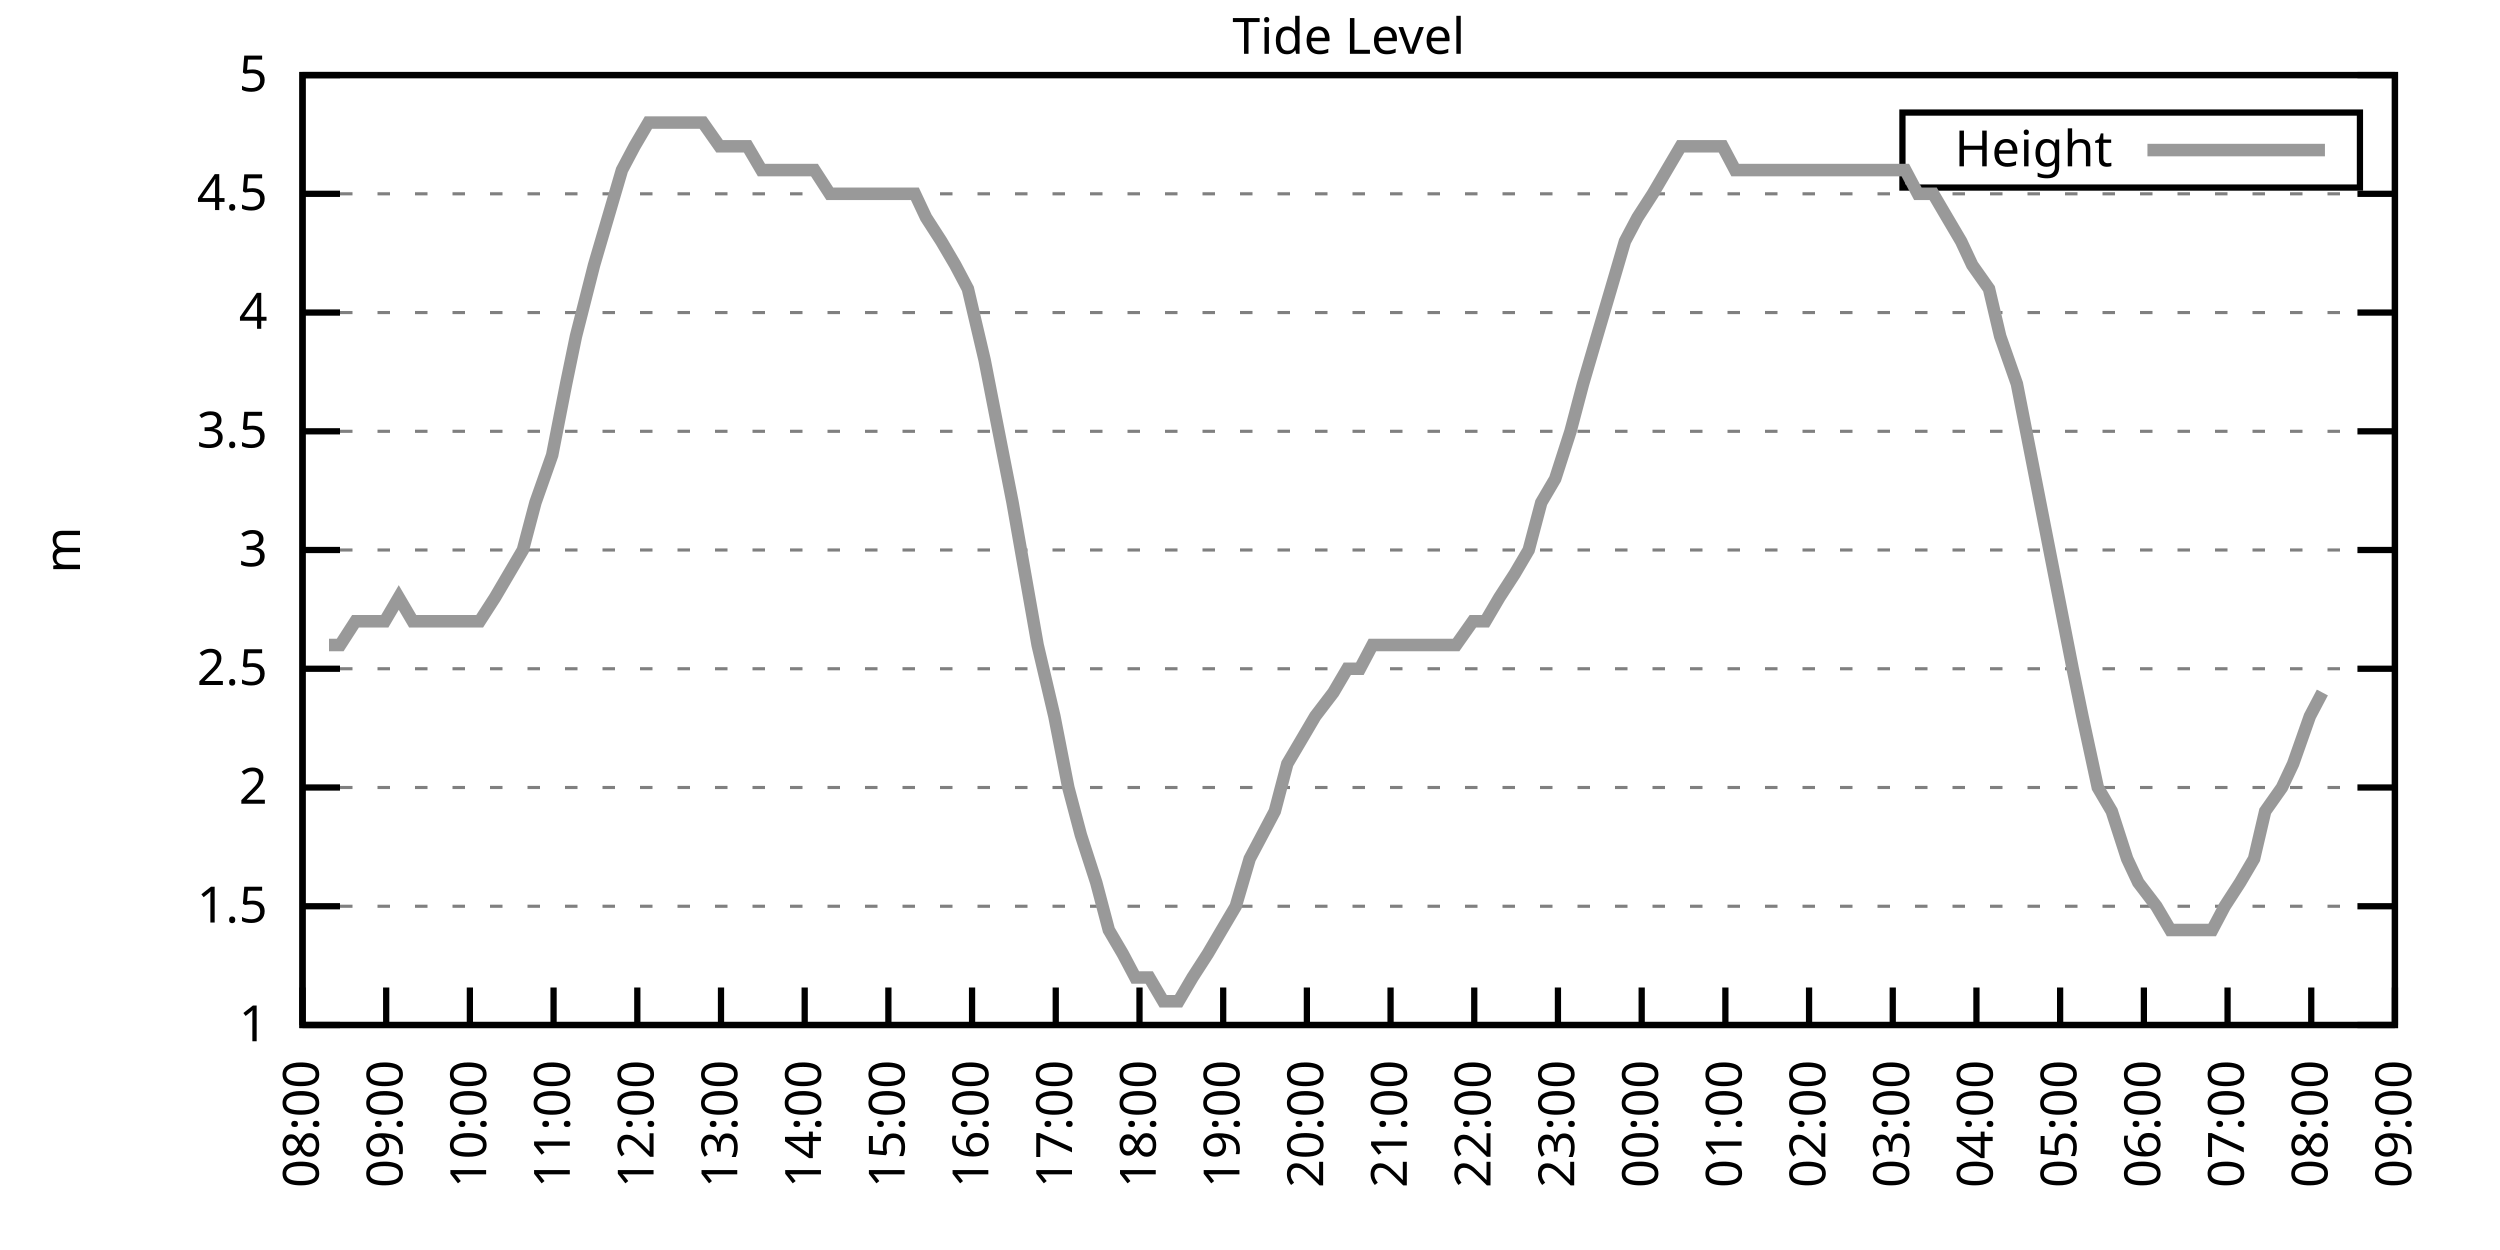
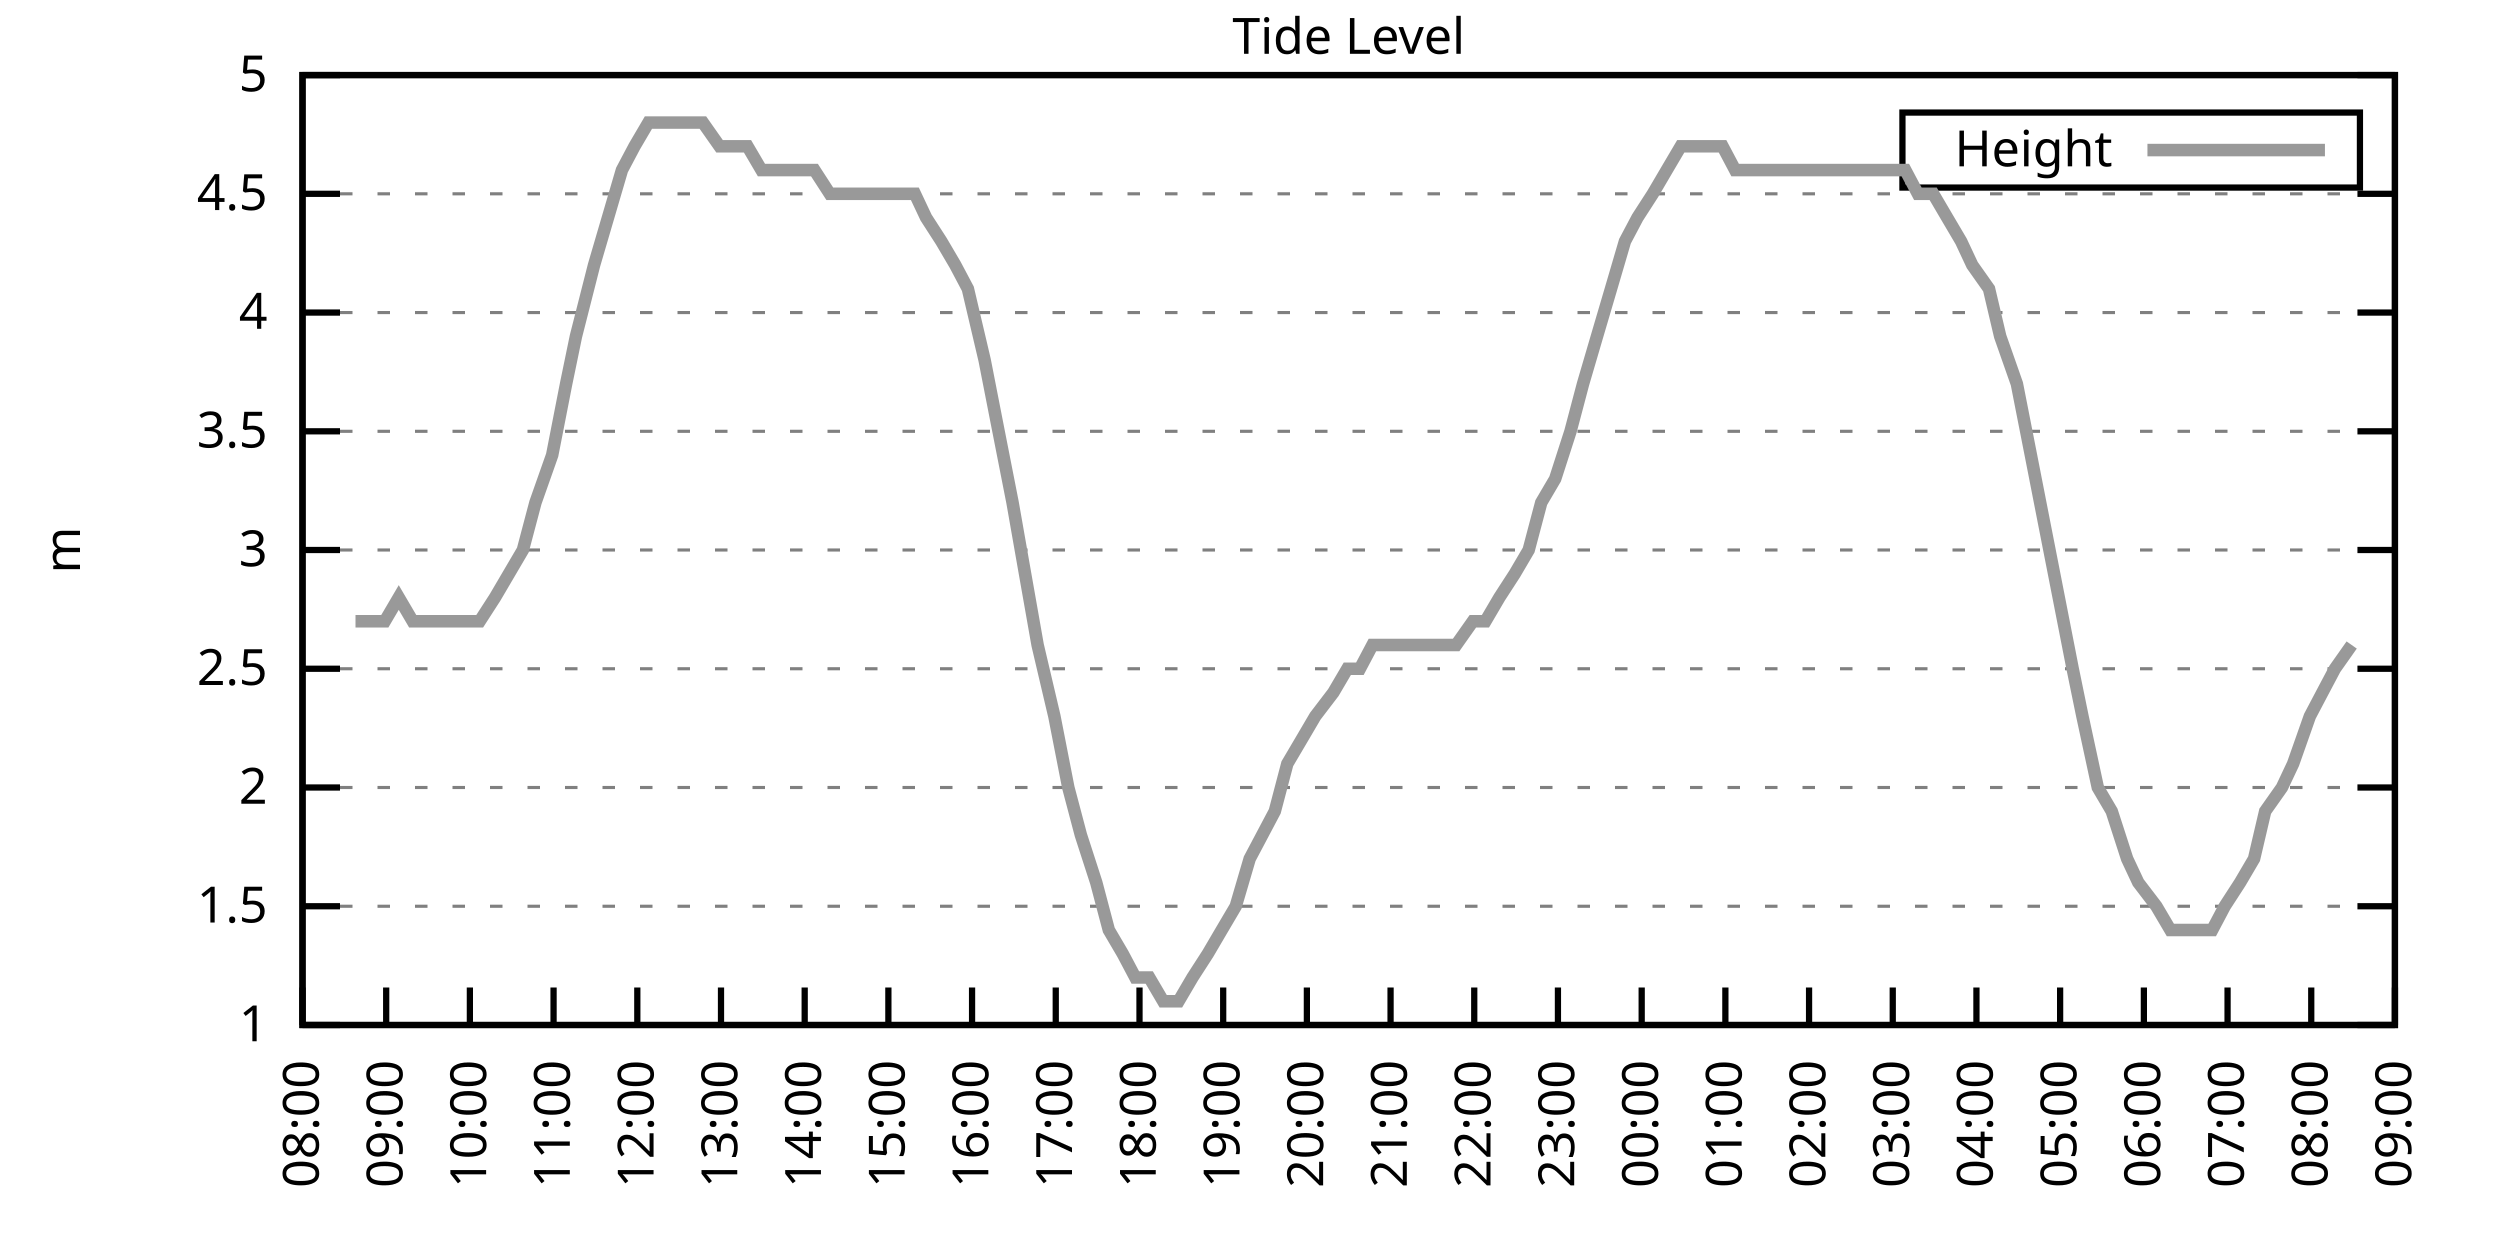
<svg xmlns="http://www.w3.org/2000/svg" xmlns:xlink="http://www.w3.org/1999/xlink" width="400" height="200" viewBox="0 0 400 200">
  <g id="gnuplot_canvas">
    <rect x="0" y="0" width="400" height="200" fill="none" />
    <defs>
      <circle id="gpDot" r="0.5" stroke-width="0.5" stroke="currentColor" />
      <path id="gpPt0" stroke-width="0.333" stroke="currentColor" d="M-1,0 h2 M0,-1 v2" />
      <path id="gpPt1" stroke-width="0.333" stroke="currentColor" d="M-1,-1 L1,1 M1,-1 L-1,1" />
      <path id="gpPt2" stroke-width="0.333" stroke="currentColor" d="M-1,0 L1,0 M0,-1 L0,1 M-1,-1 L1,1 M-1,1 L1,-1" />
      <rect id="gpPt3" stroke-width="0.333" stroke="currentColor" x="-1" y="-1" width="2" height="2" />
      <rect id="gpPt4" stroke-width="0.333" stroke="currentColor" fill="currentColor" x="-1" y="-1" width="2" height="2" />
      <circle id="gpPt5" stroke-width="0.333" stroke="currentColor" cx="0" cy="0" r="1" />
      <use xlink:href="#gpPt5" id="gpPt6" fill="currentColor" stroke="none" />
      <path id="gpPt7" stroke-width="0.333" stroke="currentColor" d="M0,-1.33 L-1.33,0.67 L1.33,0.67 z" />
      <use xlink:href="#gpPt7" id="gpPt8" fill="currentColor" stroke="none" />
      <use xlink:href="#gpPt7" id="gpPt9" stroke="currentColor" transform="rotate(180)" />
      <use xlink:href="#gpPt9" id="gpPt10" fill="currentColor" stroke="none" />
      <use xlink:href="#gpPt3" id="gpPt11" stroke="currentColor" transform="rotate(45)" />
      <use xlink:href="#gpPt11" id="gpPt12" fill="currentColor" stroke="none" />
      <path id="gpPt13" stroke-width="0.333" stroke="currentColor" d="M0,1.330 L1.265,0.411 L0.782,-1.067 L-0.782,-1.076 L-1.265,0.411 z" />
      <use xlink:href="#gpPt13" id="gpPt14" fill="currentColor" stroke="none" />
      <filter id="textbox" filterUnits="objectBoundingBox" x="0" y="0" height="1" width="1">
        <feFlood flood-color="white" flood-opacity="1" result="bgnd" />
        <feComposite in="SourceGraphic" in2="bgnd" operator="atop" />
      </filter>
      <filter id="greybox" filterUnits="objectBoundingBox" x="0" y="0" height="1" width="1">
        <feFlood flood-color="lightgrey" flood-opacity="1" result="grey" />
        <feComposite in="SourceGraphic" in2="grey" operator="atop" />
      </filter>
    </defs>
    <g fill="none" color="white" stroke="currentColor" stroke-width="1.00" stroke-linecap="butt" stroke-linejoin="miter">
</g>
    <g fill="none" color="black" stroke="currentColor" stroke-width="1.00" stroke-linecap="butt" stroke-linejoin="miter">
      <g stroke="none" shape-rendering="crispEdges">
        <polygon fill="rgb(255, 255, 255)" points="48.40,164.00 383.18,164.00 383.18,12.02 48.40,12.02 " />
      </g>
    </g>
    <g fill="none" color="black" stroke="currentColor" stroke-width="1.00" stroke-linecap="butt" stroke-linejoin="miter">
</g>
    <g fill="none" color="black" stroke="black" stroke-width="0.50" stroke-linecap="butt" stroke-linejoin="miter">
</g>
    <g fill="none" color="gray" stroke="currentColor" stroke-width="0.50" stroke-linecap="butt" stroke-linejoin="miter">
      <path stroke="gray" stroke-dasharray="2,4" class="gridline" d="M48.40,164.00 L383.19,164.00  " />
    </g>
    <g fill="none" color="gray" stroke="gray" stroke-width="1.00" stroke-linecap="butt" stroke-linejoin="miter">
</g>
    <g fill="none" color="black" stroke="currentColor" stroke-width="1.00" stroke-linecap="butt" stroke-linejoin="miter">
      <path stroke="black" d="M48.40,164.00 L54.40,164.00 M383.19,164.00 L377.19,164.00  " />
      <g transform="translate(42.80,166.60)" stroke="none" fill="black" font-family="Sans" font-size="8.00" text-anchor="end">
        <text>
          <tspan font-family="Sans"> 1</tspan>
        </text>
      </g>
    </g>
    <g fill="none" color="black" stroke="currentColor" stroke-width="1.00" stroke-linecap="butt" stroke-linejoin="miter">
</g>
    <g fill="none" color="black" stroke="black" stroke-width="0.50" stroke-linecap="butt" stroke-linejoin="miter">
</g>
    <g fill="none" color="gray" stroke="currentColor" stroke-width="0.50" stroke-linecap="butt" stroke-linejoin="miter">
      <path stroke="gray" stroke-dasharray="2,4" class="gridline" d="M48.40,145.00 L383.19,145.00  " />
    </g>
    <g fill="none" color="gray" stroke="gray" stroke-width="1.00" stroke-linecap="butt" stroke-linejoin="miter">
</g>
    <g fill="none" color="black" stroke="currentColor" stroke-width="1.00" stroke-linecap="butt" stroke-linejoin="miter">
      <path stroke="black" d="M48.40,145.00 L54.40,145.00 M383.19,145.00 L377.19,145.00  " />
      <g transform="translate(42.80,147.60)" stroke="none" fill="black" font-family="Sans" font-size="8.00" text-anchor="end">
        <text>
          <tspan font-family="Sans"> 1.5</tspan>
        </text>
      </g>
    </g>
    <g fill="none" color="black" stroke="currentColor" stroke-width="1.00" stroke-linecap="butt" stroke-linejoin="miter">
</g>
    <g fill="none" color="black" stroke="black" stroke-width="0.50" stroke-linecap="butt" stroke-linejoin="miter">
</g>
    <g fill="none" color="gray" stroke="currentColor" stroke-width="0.50" stroke-linecap="butt" stroke-linejoin="miter">
      <path stroke="gray" stroke-dasharray="2,4" class="gridline" d="M48.40,126.00 L383.19,126.00  " />
    </g>
    <g fill="none" color="gray" stroke="gray" stroke-width="1.00" stroke-linecap="butt" stroke-linejoin="miter">
</g>
    <g fill="none" color="black" stroke="currentColor" stroke-width="1.00" stroke-linecap="butt" stroke-linejoin="miter">
      <path stroke="black" d="M48.40,126.00 L54.40,126.00 M383.19,126.00 L377.19,126.00  " />
      <g transform="translate(42.80,128.60)" stroke="none" fill="black" font-family="Sans" font-size="8.00" text-anchor="end">
        <text>
          <tspan font-family="Sans"> 2</tspan>
        </text>
      </g>
    </g>
    <g fill="none" color="black" stroke="currentColor" stroke-width="1.00" stroke-linecap="butt" stroke-linejoin="miter">
</g>
    <g fill="none" color="black" stroke="black" stroke-width="0.50" stroke-linecap="butt" stroke-linejoin="miter">
</g>
    <g fill="none" color="gray" stroke="currentColor" stroke-width="0.50" stroke-linecap="butt" stroke-linejoin="miter">
      <path stroke="gray" stroke-dasharray="2,4" class="gridline" d="M48.40,107.00 L383.19,107.00  " />
    </g>
    <g fill="none" color="gray" stroke="gray" stroke-width="1.00" stroke-linecap="butt" stroke-linejoin="miter">
</g>
    <g fill="none" color="black" stroke="currentColor" stroke-width="1.00" stroke-linecap="butt" stroke-linejoin="miter">
      <path stroke="black" d="M48.40,107.00 L54.40,107.00 M383.19,107.00 L377.19,107.00  " />
      <g transform="translate(42.80,109.60)" stroke="none" fill="black" font-family="Sans" font-size="8.00" text-anchor="end">
        <text>
          <tspan font-family="Sans"> 2.5</tspan>
        </text>
      </g>
    </g>
    <g fill="none" color="black" stroke="currentColor" stroke-width="1.00" stroke-linecap="butt" stroke-linejoin="miter">
</g>
    <g fill="none" color="black" stroke="black" stroke-width="0.50" stroke-linecap="butt" stroke-linejoin="miter">
</g>
    <g fill="none" color="gray" stroke="currentColor" stroke-width="0.50" stroke-linecap="butt" stroke-linejoin="miter">
      <path stroke="gray" stroke-dasharray="2,4" class="gridline" d="M48.40,88.00 L383.19,88.00  " />
    </g>
    <g fill="none" color="gray" stroke="gray" stroke-width="1.00" stroke-linecap="butt" stroke-linejoin="miter">
</g>
    <g fill="none" color="black" stroke="currentColor" stroke-width="1.00" stroke-linecap="butt" stroke-linejoin="miter">
      <path stroke="black" d="M48.40,88.00 L54.40,88.00 M383.19,88.00 L377.19,88.00  " />
      <g transform="translate(42.80,90.60)" stroke="none" fill="black" font-family="Sans" font-size="8.00" text-anchor="end">
        <text>
          <tspan font-family="Sans"> 3</tspan>
        </text>
      </g>
    </g>
    <g fill="none" color="black" stroke="currentColor" stroke-width="1.00" stroke-linecap="butt" stroke-linejoin="miter">
</g>
    <g fill="none" color="black" stroke="black" stroke-width="0.50" stroke-linecap="butt" stroke-linejoin="miter">
</g>
    <g fill="none" color="gray" stroke="currentColor" stroke-width="0.50" stroke-linecap="butt" stroke-linejoin="miter">
      <path stroke="gray" stroke-dasharray="2,4" class="gridline" d="M48.40,69.01 L383.19,69.01  " />
    </g>
    <g fill="none" color="gray" stroke="gray" stroke-width="1.00" stroke-linecap="butt" stroke-linejoin="miter">
</g>
    <g fill="none" color="black" stroke="currentColor" stroke-width="1.00" stroke-linecap="butt" stroke-linejoin="miter">
      <path stroke="black" d="M48.40,69.01 L54.40,69.01 M383.19,69.01 L377.19,69.01  " />
      <g transform="translate(42.80,71.61)" stroke="none" fill="black" font-family="Sans" font-size="8.00" text-anchor="end">
        <text>
          <tspan font-family="Sans"> 3.5</tspan>
        </text>
      </g>
    </g>
    <g fill="none" color="black" stroke="currentColor" stroke-width="1.00" stroke-linecap="butt" stroke-linejoin="miter">
</g>
    <g fill="none" color="black" stroke="black" stroke-width="0.50" stroke-linecap="butt" stroke-linejoin="miter">
</g>
    <g fill="none" color="gray" stroke="currentColor" stroke-width="0.50" stroke-linecap="butt" stroke-linejoin="miter">
      <path stroke="gray" stroke-dasharray="2,4" class="gridline" d="M48.40,50.01 L383.19,50.01  " />
    </g>
    <g fill="none" color="gray" stroke="gray" stroke-width="1.00" stroke-linecap="butt" stroke-linejoin="miter">
</g>
    <g fill="none" color="black" stroke="currentColor" stroke-width="1.00" stroke-linecap="butt" stroke-linejoin="miter">
      <path stroke="black" d="M48.40,50.01 L54.40,50.01 M383.19,50.01 L377.19,50.01  " />
      <g transform="translate(42.80,52.61)" stroke="none" fill="black" font-family="Sans" font-size="8.00" text-anchor="end">
        <text>
          <tspan font-family="Sans"> 4</tspan>
        </text>
      </g>
    </g>
    <g fill="none" color="black" stroke="currentColor" stroke-width="1.00" stroke-linecap="butt" stroke-linejoin="miter">
</g>
    <g fill="none" color="black" stroke="black" stroke-width="0.50" stroke-linecap="butt" stroke-linejoin="miter">
</g>
    <g fill="none" color="gray" stroke="currentColor" stroke-width="0.50" stroke-linecap="butt" stroke-linejoin="miter">
      <path stroke="gray" stroke-dasharray="2,4" class="gridline" d="M48.40,31.01 L383.19,31.01  " />
    </g>
    <g fill="none" color="gray" stroke="gray" stroke-width="1.00" stroke-linecap="butt" stroke-linejoin="miter">
</g>
    <g fill="none" color="black" stroke="currentColor" stroke-width="1.00" stroke-linecap="butt" stroke-linejoin="miter">
      <path stroke="black" d="M48.40,31.01 L54.40,31.01 M383.19,31.01 L377.19,31.01  " />
      <g transform="translate(42.80,33.61)" stroke="none" fill="black" font-family="Sans" font-size="8.00" text-anchor="end">
        <text>
          <tspan font-family="Sans"> 4.5</tspan>
        </text>
      </g>
    </g>
    <g fill="none" color="black" stroke="currentColor" stroke-width="1.00" stroke-linecap="butt" stroke-linejoin="miter">
</g>
    <g fill="none" color="black" stroke="black" stroke-width="0.50" stroke-linecap="butt" stroke-linejoin="miter">
</g>
    <g fill="none" color="gray" stroke="currentColor" stroke-width="0.50" stroke-linecap="butt" stroke-linejoin="miter">
      <path stroke="gray" stroke-dasharray="2,4" class="gridline" d="M48.40,12.01 L383.19,12.01  " />
    </g>
    <g fill="none" color="gray" stroke="gray" stroke-width="1.00" stroke-linecap="butt" stroke-linejoin="miter">
</g>
    <g fill="none" color="black" stroke="currentColor" stroke-width="1.00" stroke-linecap="butt" stroke-linejoin="miter">
      <path stroke="black" d="M48.40,12.01 L54.40,12.01 M383.19,12.01 L377.19,12.01  " />
      <g transform="translate(42.80,14.61)" stroke="none" fill="black" font-family="Sans" font-size="8.00" text-anchor="end">
        <text>
          <tspan font-family="Sans"> 5</tspan>
        </text>
      </g>
    </g>
    <g fill="none" color="black" stroke="currentColor" stroke-width="1.00" stroke-linecap="butt" stroke-linejoin="miter">
      <path stroke="black" d="M48.40,164.00 L48.40,158.00  " />
      <g transform="translate(51.00,169.60) rotate(270.00)" stroke="none" fill="black" font-family="Sans" font-size="8.00" text-anchor="end">
        <text>
          <tspan font-family="Sans">08:00</tspan>
        </text>
      </g>
    </g>
    <g fill="none" color="black" stroke="currentColor" stroke-width="1.00" stroke-linecap="butt" stroke-linejoin="miter">
      <path stroke="black" d="M61.79,164.00 L61.79,158.00  " />
      <g transform="translate(64.39,169.60) rotate(270.00)" stroke="none" fill="black" font-family="Sans" font-size="8.00" text-anchor="end">
        <text>
          <tspan font-family="Sans">09:00</tspan>
        </text>
      </g>
    </g>
    <g fill="none" color="black" stroke="currentColor" stroke-width="1.00" stroke-linecap="butt" stroke-linejoin="miter">
      <path stroke="black" d="M75.18,164.00 L75.18,158.00  " />
      <g transform="translate(77.78,169.60) rotate(270.00)" stroke="none" fill="black" font-family="Sans" font-size="8.00" text-anchor="end">
        <text>
          <tspan font-family="Sans">10:00</tspan>
        </text>
      </g>
    </g>
    <g fill="none" color="black" stroke="currentColor" stroke-width="1.00" stroke-linecap="butt" stroke-linejoin="miter">
      <path stroke="black" d="M88.57,164.00 L88.57,158.00  " />
      <g transform="translate(91.17,169.60) rotate(270.00)" stroke="none" fill="black" font-family="Sans" font-size="8.00" text-anchor="end">
        <text>
          <tspan font-family="Sans">11:00</tspan>
        </text>
      </g>
    </g>
    <g fill="none" color="black" stroke="currentColor" stroke-width="1.00" stroke-linecap="butt" stroke-linejoin="miter">
      <path stroke="black" d="M101.97,164.00 L101.97,158.00  " />
      <g transform="translate(104.57,169.60) rotate(270.00)" stroke="none" fill="black" font-family="Sans" font-size="8.00" text-anchor="end">
        <text>
          <tspan font-family="Sans">12:00</tspan>
        </text>
      </g>
    </g>
    <g fill="none" color="black" stroke="currentColor" stroke-width="1.00" stroke-linecap="butt" stroke-linejoin="miter">
      <path stroke="black" d="M115.36,164.00 L115.36,158.00  " />
      <g transform="translate(117.96,169.60) rotate(270.00)" stroke="none" fill="black" font-family="Sans" font-size="8.00" text-anchor="end">
        <text>
          <tspan font-family="Sans">13:00</tspan>
        </text>
      </g>
    </g>
    <g fill="none" color="black" stroke="currentColor" stroke-width="1.00" stroke-linecap="butt" stroke-linejoin="miter">
      <path stroke="black" d="M128.75,164.00 L128.75,158.00  " />
      <g transform="translate(131.35,169.60) rotate(270.00)" stroke="none" fill="black" font-family="Sans" font-size="8.00" text-anchor="end">
        <text>
          <tspan font-family="Sans">14:00</tspan>
        </text>
      </g>
    </g>
    <g fill="none" color="black" stroke="currentColor" stroke-width="1.00" stroke-linecap="butt" stroke-linejoin="miter">
      <path stroke="black" d="M142.14,164.00 L142.14,158.00  " />
      <g transform="translate(144.74,169.60) rotate(270.00)" stroke="none" fill="black" font-family="Sans" font-size="8.00" text-anchor="end">
        <text>
          <tspan font-family="Sans">15:00</tspan>
        </text>
      </g>
    </g>
    <g fill="none" color="black" stroke="currentColor" stroke-width="1.00" stroke-linecap="butt" stroke-linejoin="miter">
      <path stroke="black" d="M155.53,164.00 L155.53,158.00  " />
      <g transform="translate(158.13,169.60) rotate(270.00)" stroke="none" fill="black" font-family="Sans" font-size="8.00" text-anchor="end">
        <text>
          <tspan font-family="Sans">16:00</tspan>
        </text>
      </g>
    </g>
    <g fill="none" color="black" stroke="currentColor" stroke-width="1.00" stroke-linecap="butt" stroke-linejoin="miter">
      <path stroke="black" d="M168.92,164.00 L168.92,158.00  " />
      <g transform="translate(171.52,169.60) rotate(270.00)" stroke="none" fill="black" font-family="Sans" font-size="8.00" text-anchor="end">
        <text>
          <tspan font-family="Sans">17:00</tspan>
        </text>
      </g>
    </g>
    <g fill="none" color="black" stroke="currentColor" stroke-width="1.00" stroke-linecap="butt" stroke-linejoin="miter">
      <path stroke="black" d="M182.32,164.00 L182.32,158.00  " />
      <g transform="translate(184.92,169.60) rotate(270.00)" stroke="none" fill="black" font-family="Sans" font-size="8.00" text-anchor="end">
        <text>
          <tspan font-family="Sans">18:00</tspan>
        </text>
      </g>
    </g>
    <g fill="none" color="black" stroke="currentColor" stroke-width="1.00" stroke-linecap="butt" stroke-linejoin="miter">
      <path stroke="black" d="M195.71,164.00 L195.71,158.00  " />
      <g transform="translate(198.31,169.60) rotate(270.00)" stroke="none" fill="black" font-family="Sans" font-size="8.00" text-anchor="end">
        <text>
          <tspan font-family="Sans">19:00</tspan>
        </text>
      </g>
    </g>
    <g fill="none" color="black" stroke="currentColor" stroke-width="1.00" stroke-linecap="butt" stroke-linejoin="miter">
      <path stroke="black" d="M209.10,164.00 L209.10,158.00  " />
      <g transform="translate(211.70,169.60) rotate(270.00)" stroke="none" fill="black" font-family="Sans" font-size="8.00" text-anchor="end">
        <text>
          <tspan font-family="Sans">20:00</tspan>
        </text>
      </g>
    </g>
    <g fill="none" color="black" stroke="currentColor" stroke-width="1.00" stroke-linecap="butt" stroke-linejoin="miter">
      <path stroke="black" d="M222.49,164.00 L222.49,158.00  " />
      <g transform="translate(225.09,169.60) rotate(270.00)" stroke="none" fill="black" font-family="Sans" font-size="8.00" text-anchor="end">
        <text>
          <tspan font-family="Sans">21:00</tspan>
        </text>
      </g>
    </g>
    <g fill="none" color="black" stroke="currentColor" stroke-width="1.00" stroke-linecap="butt" stroke-linejoin="miter">
      <path stroke="black" d="M235.88,164.00 L235.88,158.00  " />
      <g transform="translate(238.48,169.60) rotate(270.00)" stroke="none" fill="black" font-family="Sans" font-size="8.00" text-anchor="end">
        <text>
          <tspan font-family="Sans">22:00</tspan>
        </text>
      </g>
    </g>
    <g fill="none" color="black" stroke="currentColor" stroke-width="1.00" stroke-linecap="butt" stroke-linejoin="miter">
      <path stroke="black" d="M249.27,164.00 L249.27,158.00  " />
      <g transform="translate(251.87,169.60) rotate(270.00)" stroke="none" fill="black" font-family="Sans" font-size="8.00" text-anchor="end">
        <text>
          <tspan font-family="Sans">23:00</tspan>
        </text>
      </g>
    </g>
    <g fill="none" color="black" stroke="currentColor" stroke-width="1.00" stroke-linecap="butt" stroke-linejoin="miter">
      <path stroke="black" d="M262.67,164.00 L262.67,158.00  " />
      <g transform="translate(265.27,169.60) rotate(270.00)" stroke="none" fill="black" font-family="Sans" font-size="8.00" text-anchor="end">
        <text>
          <tspan font-family="Sans">00:00</tspan>
        </text>
      </g>
    </g>
    <g fill="none" color="black" stroke="currentColor" stroke-width="1.00" stroke-linecap="butt" stroke-linejoin="miter">
      <path stroke="black" d="M276.06,164.00 L276.06,158.00  " />
      <g transform="translate(278.66,169.60) rotate(270.00)" stroke="none" fill="black" font-family="Sans" font-size="8.00" text-anchor="end">
        <text>
          <tspan font-family="Sans">01:00</tspan>
        </text>
      </g>
    </g>
    <g fill="none" color="black" stroke="currentColor" stroke-width="1.00" stroke-linecap="butt" stroke-linejoin="miter">
      <path stroke="black" d="M289.45,164.00 L289.45,158.00  " />
      <g transform="translate(292.05,169.60) rotate(270.00)" stroke="none" fill="black" font-family="Sans" font-size="8.00" text-anchor="end">
        <text>
          <tspan font-family="Sans">02:00</tspan>
        </text>
      </g>
    </g>
    <g fill="none" color="black" stroke="currentColor" stroke-width="1.00" stroke-linecap="butt" stroke-linejoin="miter">
      <path stroke="black" d="M302.84,164.00 L302.84,158.00  " />
      <g transform="translate(305.44,169.60) rotate(270.00)" stroke="none" fill="black" font-family="Sans" font-size="8.00" text-anchor="end">
        <text>
          <tspan font-family="Sans">03:00</tspan>
        </text>
      </g>
    </g>
    <g fill="none" color="black" stroke="currentColor" stroke-width="1.00" stroke-linecap="butt" stroke-linejoin="miter">
      <path stroke="black" d="M316.23,164.00 L316.23,158.00  " />
      <g transform="translate(318.83,169.60) rotate(270.00)" stroke="none" fill="black" font-family="Sans" font-size="8.00" text-anchor="end">
        <text>
          <tspan font-family="Sans">04:00</tspan>
        </text>
      </g>
    </g>
    <g fill="none" color="black" stroke="currentColor" stroke-width="1.00" stroke-linecap="butt" stroke-linejoin="miter">
      <path stroke="black" d="M329.62,164.00 L329.62,158.00  " />
      <g transform="translate(332.22,169.60) rotate(270.00)" stroke="none" fill="black" font-family="Sans" font-size="8.00" text-anchor="end">
        <text>
          <tspan font-family="Sans">05:00</tspan>
        </text>
      </g>
    </g>
    <g fill="none" color="black" stroke="currentColor" stroke-width="1.00" stroke-linecap="butt" stroke-linejoin="miter">
      <path stroke="black" d="M343.02,164.00 L343.02,158.00  " />
      <g transform="translate(345.62,169.60) rotate(270.00)" stroke="none" fill="black" font-family="Sans" font-size="8.00" text-anchor="end">
        <text>
          <tspan font-family="Sans">06:00</tspan>
        </text>
      </g>
    </g>
    <g fill="none" color="black" stroke="currentColor" stroke-width="1.00" stroke-linecap="butt" stroke-linejoin="miter">
      <path stroke="black" d="M356.41,164.00 L356.41,158.00  " />
      <g transform="translate(359.01,169.60) rotate(270.00)" stroke="none" fill="black" font-family="Sans" font-size="8.00" text-anchor="end">
        <text>
          <tspan font-family="Sans">07:00</tspan>
        </text>
      </g>
    </g>
    <g fill="none" color="black" stroke="currentColor" stroke-width="1.00" stroke-linecap="butt" stroke-linejoin="miter">
      <path stroke="black" d="M369.80,164.00 L369.80,158.00  " />
      <g transform="translate(372.40,169.60) rotate(270.00)" stroke="none" fill="black" font-family="Sans" font-size="8.00" text-anchor="end">
        <text>
          <tspan font-family="Sans">08:00</tspan>
        </text>
      </g>
    </g>
    <g fill="none" color="black" stroke="currentColor" stroke-width="1.00" stroke-linecap="butt" stroke-linejoin="miter">
      <path stroke="black" d="M383.19,164.00 L383.19,158.00  " />
      <g transform="translate(385.79,169.60) rotate(270.00)" stroke="none" fill="black" font-family="Sans" font-size="8.00" text-anchor="end">
        <text>
          <tspan font-family="Sans">09:00</tspan>
        </text>
      </g>
    </g>
    <g fill="none" color="black" stroke="currentColor" stroke-width="1.00" stroke-linecap="butt" stroke-linejoin="miter">
</g>
    <g fill="none" color="black" stroke="currentColor" stroke-width="1.00" stroke-linecap="butt" stroke-linejoin="miter">
      <path stroke="black" d="M48.40,12.01 L48.40,164.00 L383.19,164.00 L383.19,12.01 L48.40,12.01 Z  " />
    </g>
    <g fill="none" color="black" stroke="currentColor" stroke-width="1.00" stroke-linecap="butt" stroke-linejoin="miter">
</g>
    <g fill="none" color="black" stroke="currentColor" stroke-width="1.00" stroke-linecap="butt" stroke-linejoin="miter">
      <path stroke="black" d="M304.39,30.01 L304.39,18.01 L377.59,18.01 L377.59,30.01 L304.39,30.01 Z  " />
    </g>
    <g id="Tide_level_plot_1">
      <g fill="none" color="white" stroke="black" stroke-width="2.00" stroke-linecap="butt" stroke-linejoin="miter">
</g>
      <g fill="none" color="black" stroke="currentColor" stroke-width="2.00" stroke-linecap="butt" stroke-linejoin="miter">
        <g transform="translate(337.99,26.61)" stroke="none" fill="black" font-family="Sans" font-size="8.00" text-anchor="end">
          <text>
            <tspan font-family="Sans">Height</tspan>
          </text>
        </g>
      </g>
      <g fill="none" color="black" stroke="currentColor" stroke-width="2.00" stroke-linecap="butt" stroke-linejoin="miter">
-         <path stroke="rgb(153, 153, 153)" d="M343.59,24.01 L371.99,24.01 M52.64,103.20 L54.43,103.20 L56.88,99.40 L58.89,99.40 L61.57,99.40 L63.80,95.60   L66.03,99.40 L68.26,99.40 L70.50,99.40 L72.73,99.40 L74.96,99.40 L76.75,99.40 L79.20,95.60 L81.43,91.80   L83.66,88.00 L85.67,80.41 L88.35,72.81 L90.58,61.41 L92.15,53.81 L95.05,42.41 L97.28,34.81 L99.51,27.21   L101.52,23.41 L103.75,19.61 L105.76,19.61 L108.22,19.61 L110.22,19.61 L112.46,19.61 L115.13,23.41 L117.14,23.41   L119.60,23.41 L121.83,27.21 L124.06,27.21 L126.29,27.21 L128.30,27.21 L130.31,27.21 L132.77,31.01 L134.78,31.01   L137.45,31.01 L139.69,31.01 L141.69,31.01 L143.93,31.01 L146.38,31.01 L148.17,34.81 L150.62,38.61 L152.85,42.41   L154.86,46.21 L157.54,57.61 L159.77,69.01 L162.01,80.41 L164.01,91.80 L166.02,103.20 L168.70,114.60 L170.93,126.00   L172.94,133.60 L175.40,141.20 L177.41,148.80 L179.64,152.60 L181.65,156.40 L183.88,156.40 L186.11,160.20 L188.57,160.20   L190.80,156.40 L193.25,152.60 L195.48,148.80 L197.72,145.00 L199.95,137.40 L201.96,133.60 L203.97,129.80 L205.97,122.20   L208.21,118.40 L210.44,114.60 L213.34,110.80 L215.57,107.00 L217.58,107.00 L219.59,103.20 L222.27,103.20 L224.28,103.20   L226.29,103.20 L228.96,103.20 L231.20,103.20 L232.98,103.20 L235.66,99.40 L237.67,99.40 L239.90,95.60 L242.36,91.80   L244.59,88.00 L246.60,80.41 L248.83,76.61 L251.28,69.01 L253.29,61.41 L255.52,53.81 L257.76,46.21 L259.99,38.61   L262.00,34.81 L264.45,31.01 L266.68,27.21 L268.92,23.41 L271.15,23.41 L273.38,23.41 L275.61,23.41 L277.62,27.21   L280.30,27.21 L282.31,27.21 L284.54,27.21 L286.55,27.21 L289.00,27.21 L291.46,27.21 L293.02,27.21 L295.03,27.21   L297.48,27.21 L300.39,27.21 L301.95,27.21 L304.85,27.21 L306.86,31.01 L309.31,31.01 L311.54,34.81 L313.78,38.61   L315.56,42.41 L318.24,46.21 L320.03,53.81 L322.70,61.41 L324.94,72.81 L327.17,84.21 L329.40,95.60 L331.63,107.00   L333.19,114.60 L335.65,126.00 L337.88,129.80 L340.34,137.40 L342.12,141.20 L345.02,145.00 L347.26,148.80 L349.26,148.80   L351.27,148.80 L353.95,148.80 L355.96,145.00 L358.42,141.20 L360.65,137.40 L362.43,129.80 L365.11,126.00 L366.90,122.20   L369.58,114.60 L371.58,110.80  " />
+         <path stroke="rgb(153, 153, 153)" d="M343.59,24.01 L371.99,24.01 M56.88,99.40 L58.89,99.40 L61.57,99.40 L63.80,95.60 L66.03,99.40 L68.26,99.40   L70.50,99.40 L72.73,99.40 L74.96,99.40 L76.75,99.40 L79.20,95.60 L81.43,91.80 L83.66,88.00 L85.67,80.41   L88.35,72.81 L90.58,61.41 L92.15,53.81 L95.05,42.41 L97.28,34.81 L99.51,27.21 L101.52,23.41 L103.75,19.61   L105.76,19.61 L108.22,19.61 L110.22,19.61 L112.46,19.61 L115.13,23.41 L117.14,23.41 L119.60,23.41 L121.83,27.21   L124.06,27.21 L126.29,27.21 L128.30,27.21 L130.31,27.21 L132.77,31.01 L134.78,31.01 L137.45,31.01 L139.69,31.01   L141.69,31.01 L143.93,31.01 L146.38,31.01 L148.17,34.81 L150.62,38.61 L152.85,42.41 L154.86,46.21 L157.54,57.61   L159.77,69.01 L162.01,80.41 L164.01,91.80 L166.02,103.20 L168.70,114.60 L170.93,126.00 L172.94,133.60 L175.40,141.20   L177.41,148.80 L179.64,152.60 L181.65,156.40 L183.88,156.40 L186.11,160.20 L188.57,160.20 L190.80,156.40 L193.25,152.60   L195.48,148.80 L197.72,145.00 L199.95,137.40 L201.96,133.60 L203.97,129.80 L205.97,122.20 L208.21,118.40 L210.44,114.60   L213.34,110.80 L215.57,107.00 L217.58,107.00 L219.59,103.20 L222.27,103.20 L224.28,103.20 L226.29,103.20 L228.96,103.20   L231.20,103.20 L232.98,103.20 L235.66,99.40 L237.67,99.40 L239.90,95.60 L242.36,91.80 L244.59,88.00 L246.60,80.41   L248.83,76.61 L251.28,69.01 L253.29,61.41 L255.52,53.81 L257.76,46.21 L259.99,38.61 L262.00,34.81 L264.45,31.01   L266.68,27.21 L268.92,23.41 L271.15,23.41 L273.38,23.41 L275.61,23.41 L277.62,27.21 L280.30,27.21 L282.31,27.21   L284.54,27.21 L286.55,27.21 L289.00,27.21 L291.46,27.21 L293.02,27.21 L295.03,27.21 L297.48,27.21 L300.39,27.21   L301.95,27.21 L304.85,27.21 L306.86,31.01 L309.31,31.01 L311.54,34.81 L313.78,38.61 L315.56,42.41 L318.24,46.21   L320.03,53.81 L322.70,61.41 L324.94,72.81 L327.17,84.21 L329.40,95.60 L331.63,107.00 L333.19,114.60 L335.65,126.00   L337.88,129.80 L340.34,137.40 L342.12,141.20 L345.02,145.00 L347.26,148.80 L349.26,148.80 L351.27,148.80 L353.95,148.80   L355.96,145.00 L358.42,141.20 L360.65,137.40 L362.43,129.80 L365.11,126.00 L366.90,122.20 L369.58,114.60 L371.58,110.80   L373.59,107.00 L376.27,103.20  " />
      </g>
    </g>
    <g fill="none" color="black" stroke="currentColor" stroke-width="2.00" stroke-linecap="butt" stroke-linejoin="miter">
</g>
    <g fill="none" color="black" stroke="black" stroke-width="1.00" stroke-linecap="butt" stroke-linejoin="miter">
</g>
    <g fill="none" color="black" stroke="currentColor" stroke-width="1.00" stroke-linecap="butt" stroke-linejoin="miter">
      <path stroke="black" d="M48.40,12.01 L48.40,164.00 L383.19,164.00 L383.19,12.01 L48.40,12.01 Z  " />
      <g transform="translate(12.80,88.01) rotate(270.00)" stroke="none" fill="black" font-family="Sans" font-size="8.00" text-anchor="middle">
        <text>
          <tspan font-family="Sans">m</tspan>
        </text>
      </g>
    </g>
    <g fill="none" color="black" stroke="currentColor" stroke-width="1.00" stroke-linecap="butt" stroke-linejoin="miter">
</g>
    <g fill="none" color="black" stroke="currentColor" stroke-width="1.00" stroke-linecap="butt" stroke-linejoin="miter">
      <g transform="translate(215.79,8.61)" stroke="none" fill="black" font-family="Sans" font-size="8.00" text-anchor="middle">
        <text>
          <tspan font-family="Sans">Tide Level</tspan>
        </text>
      </g>
    </g>
    <g fill="none" color="black" stroke="currentColor" stroke-width="1.00" stroke-linecap="butt" stroke-linejoin="miter">
</g>
  </g>
</svg>
